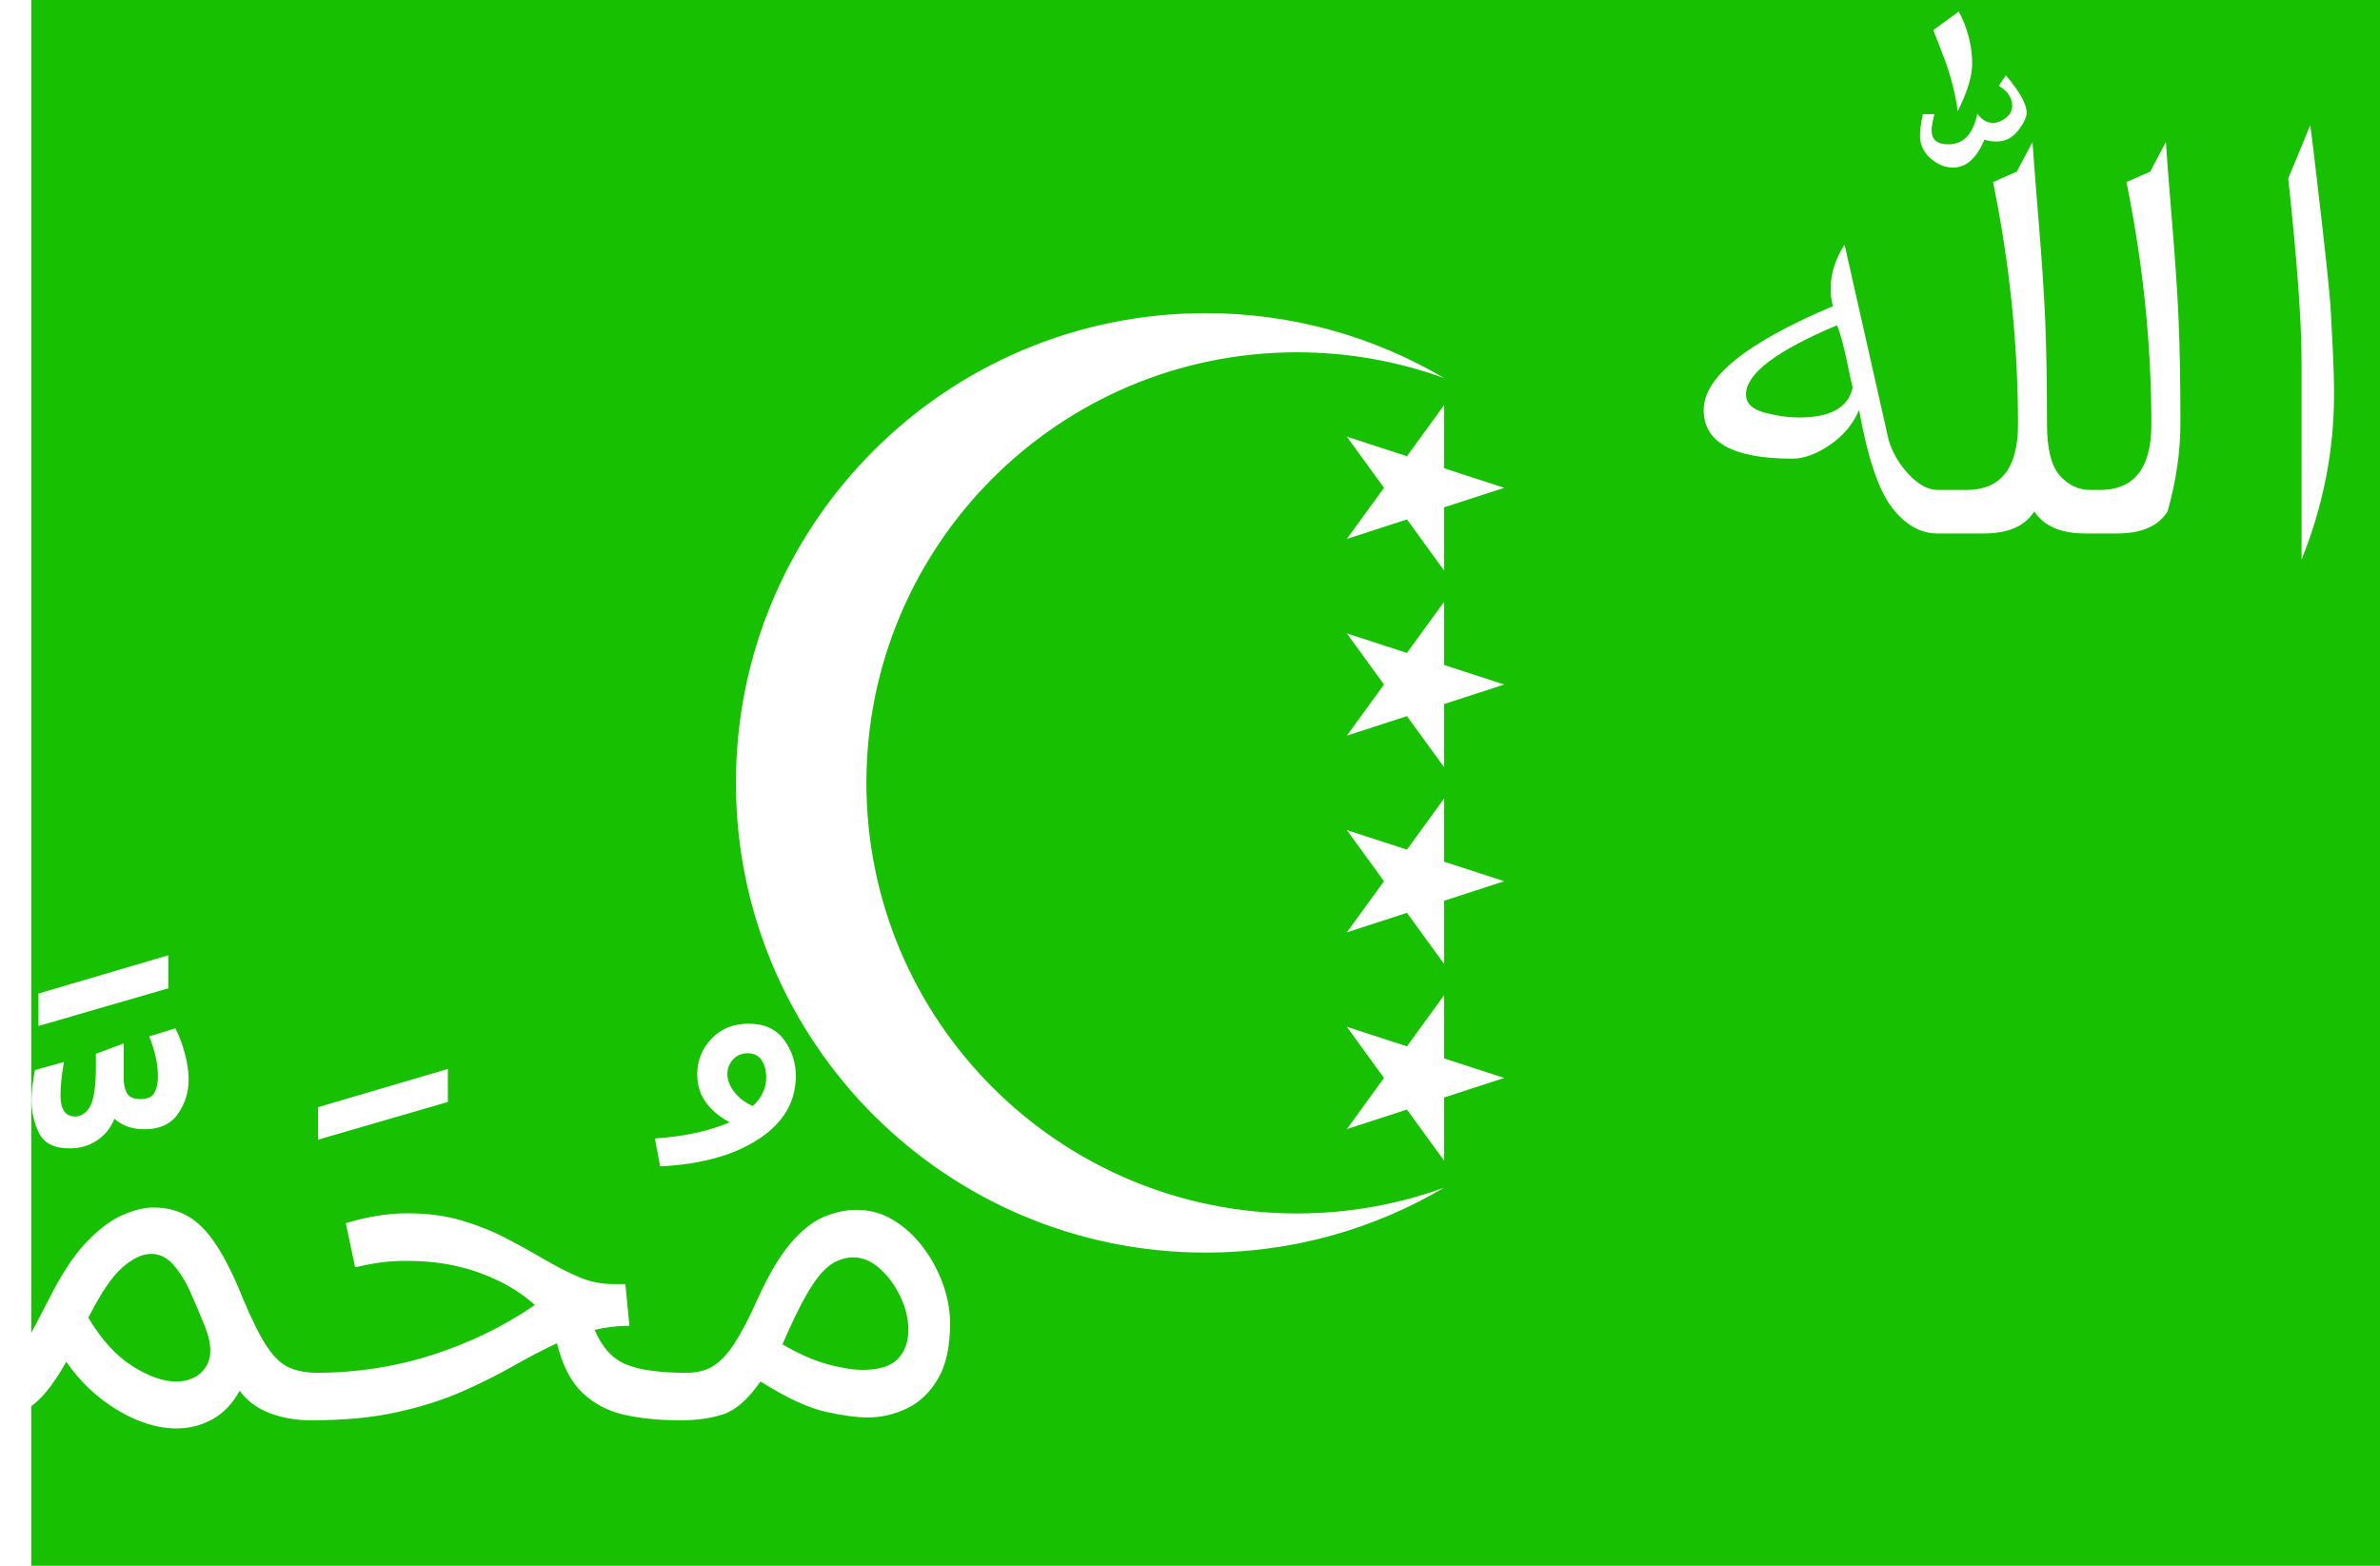
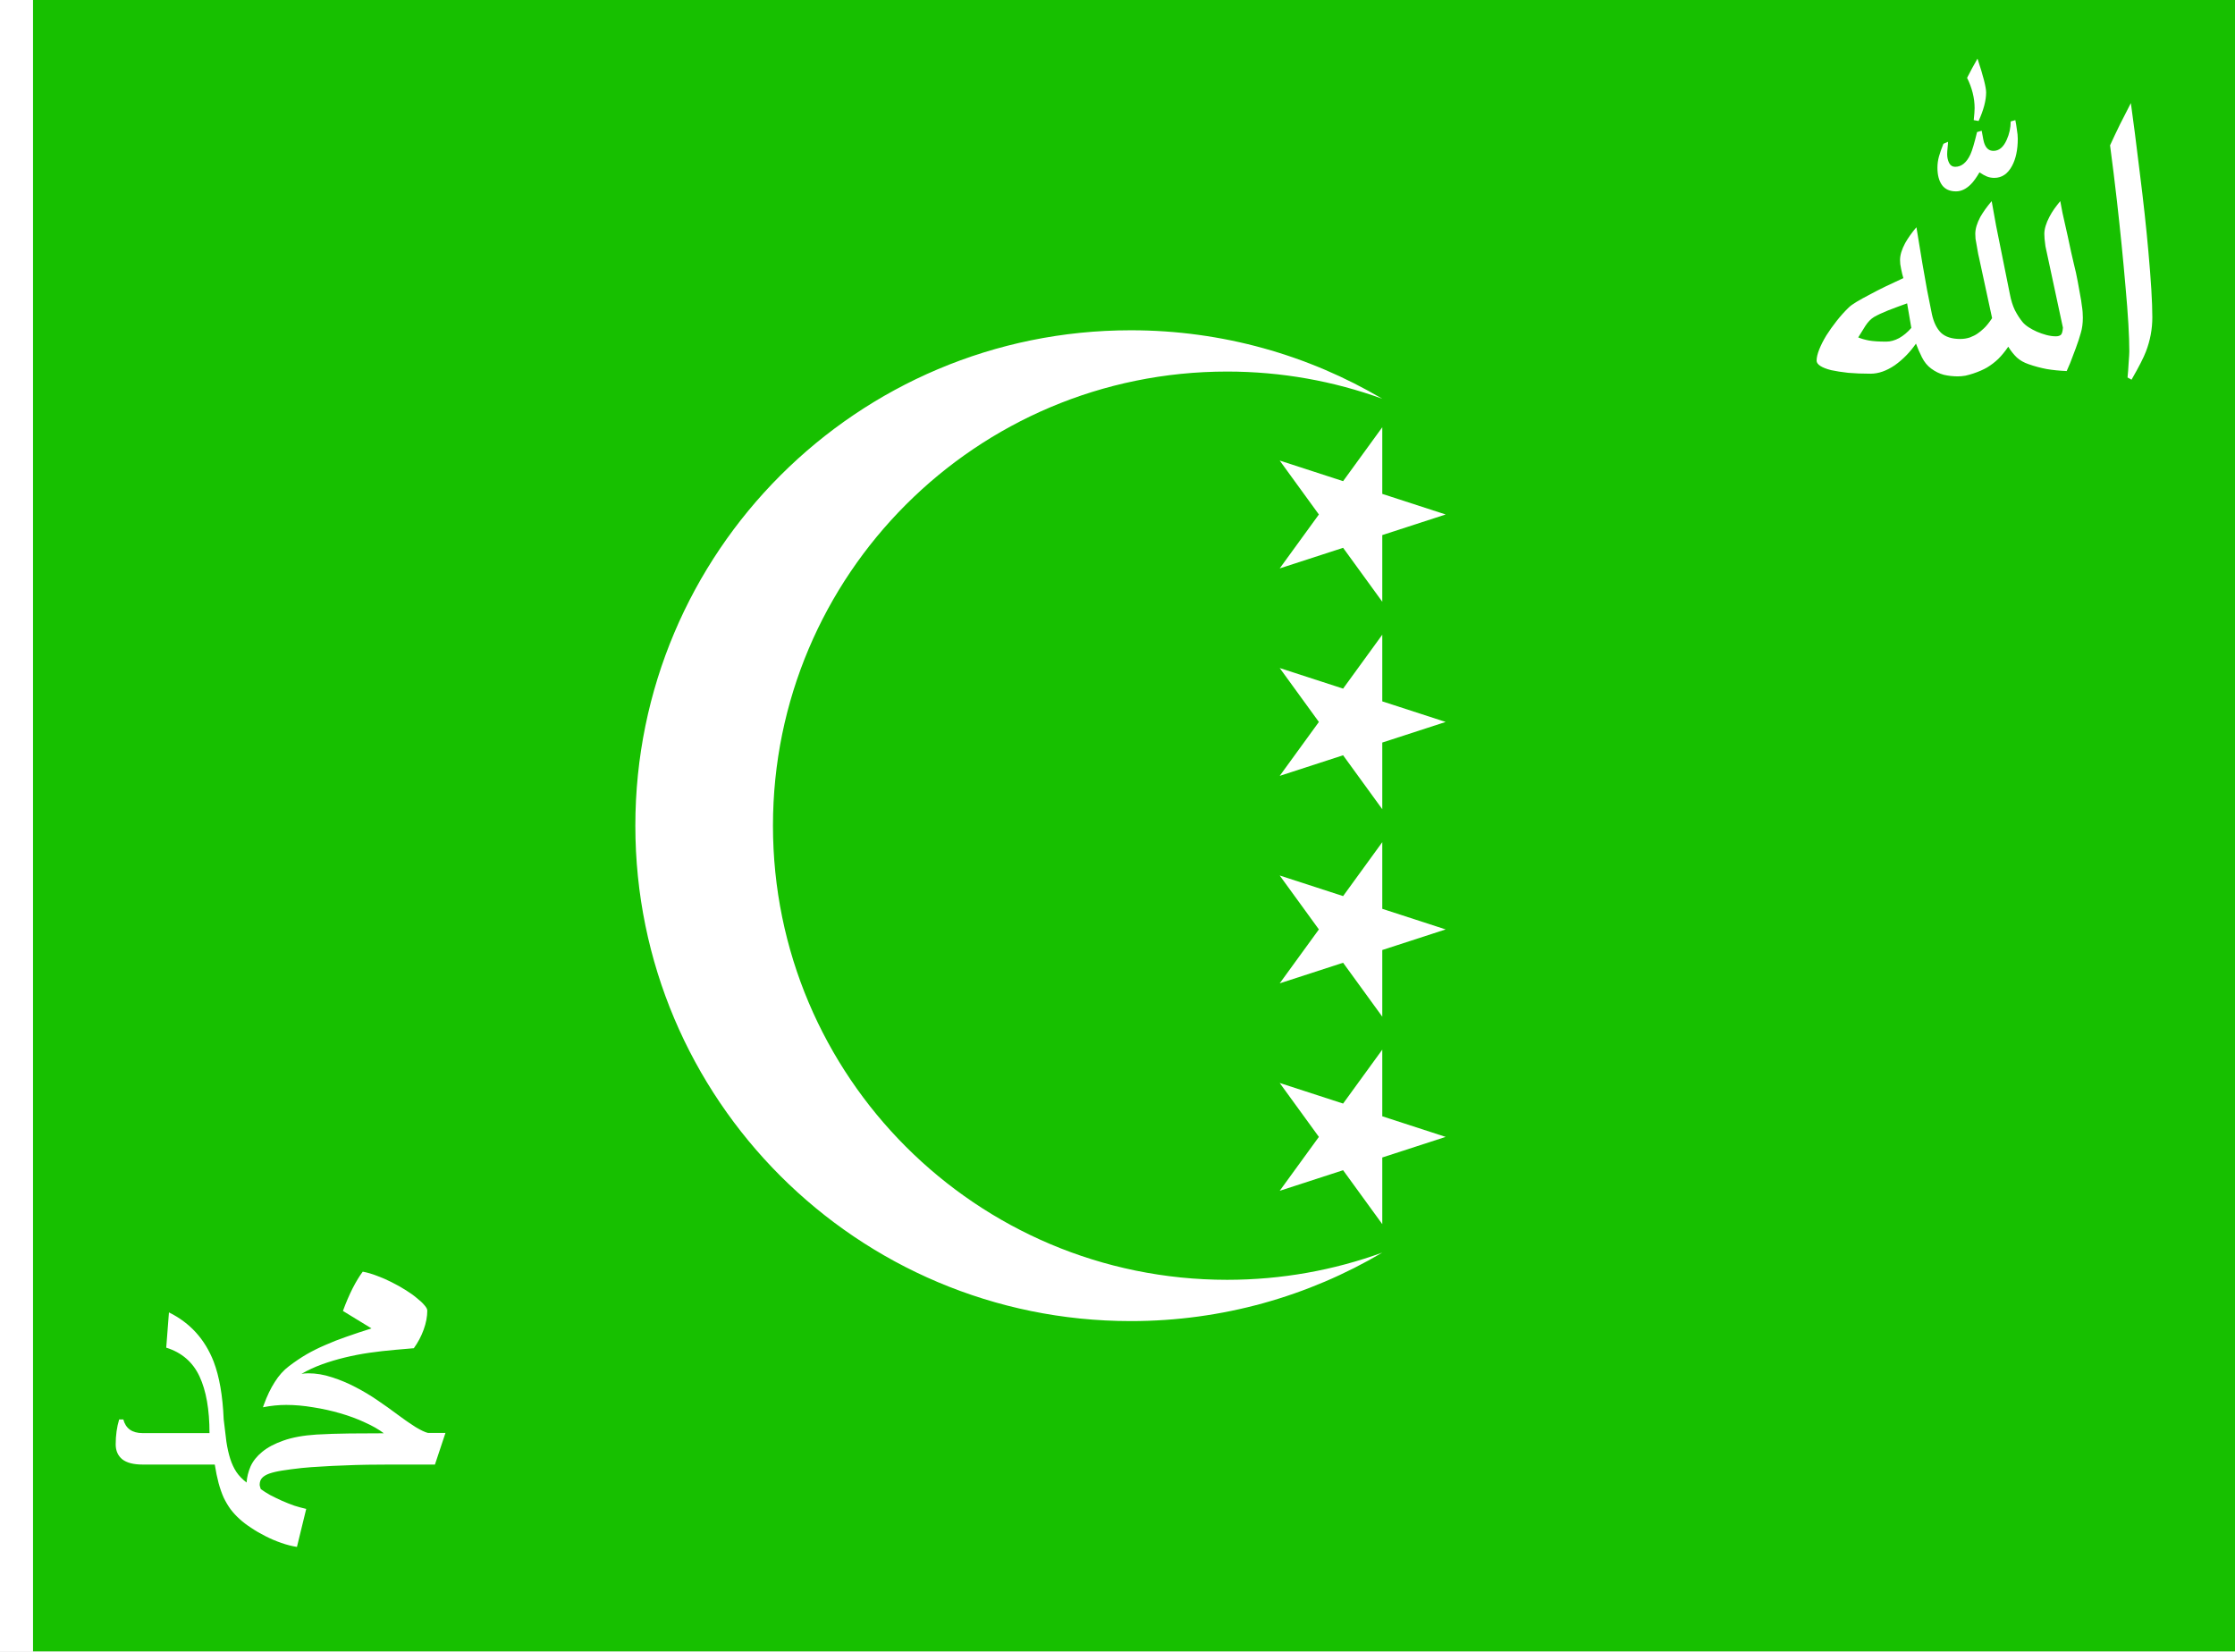
- <svg xmlns="http://www.w3.org/2000/svg" width="2736" height="1800" viewBox="0 0 723.9 476.25" version="1.1" id="svg8">
+ <svg xmlns="http://www.w3.org/2000/svg" width="2436" height="1800" viewBox="0 0 644.525 476.25" version="1.1" id="svg8">
  <defs id="defs2" />
  <g id="layer1" transform="translate(112.3345,-299.2679)">
    <path style="fill:#ffffff;fill-opacity:1;stroke:none;stroke-width:0.512px;stroke-linecap:butt;stroke-linejoin:miter;stroke-opacity:1" d="m -102.81,299.268 h -9.525 v 476.25 h 9.525 z" id="path819" />
-     <path style="fill:#17c000;fill-opacity:1;stroke:none;stroke-width:2.799px;stroke-linecap:butt;stroke-linejoin:miter;stroke-opacity:1" d="m 611.565,775.518 v -476.25 h -714.375 v 476.25 z" id="path820" />
-     <path style="opacity:1;fill:#ffffff;fill-opacity:1;fill-rule:evenodd;stroke:none;stroke-width:0.224;stroke-linecap:round;stroke-linejoin:round;stroke-miterlimit:4;stroke-dasharray:none;stroke-dashoffset:0;stroke-opacity:0.502" d="m 254.378,394.518 c -78.908,0 -142.875,63.967 -142.875,142.875 0,78.908 63.967,142.875 142.875,142.875 26.474,0 51.266,-7.201 72.525,-19.75 -13.961,5.075 -29.029,7.844 -44.744,7.844 -72.332,0 -130.969,-58.637 -130.969,-130.969 0,-72.332 58.637,-130.969 130.969,-130.969 15.715,0 30.783,2.769 44.744,7.844 -21.259,-12.549 -46.051,-19.75 -72.525,-19.75 z" id="path829" />
-     <path style="fill:#ffffff;fill-opacity:1;stroke:none;stroke-width:0.265px;stroke-linecap:butt;stroke-linejoin:miter;stroke-opacity:1" d="m 297.322,582.861 18.282,-5.94 11.299,15.552 v -19.223 l 18.282,-5.94 -18.282,-5.94 v -19.223 l -11.299,15.552 -18.282,-5.94 11.299,15.552 z" id="path861" />
-     <path id="path865" d="m 297.322,642.695 18.282,-5.94 11.299,15.552 v -19.223 l 18.282,-5.94 -18.282,-5.94 v -19.223 l -11.299,15.552 -18.282,-5.94 11.299,15.552 z" style="fill:#ffffff;fill-opacity:1;stroke:none;stroke-width:0.265px;stroke-linecap:butt;stroke-linejoin:miter;stroke-opacity:1" />
-     <path id="path867" d="m 297.322,523.028 18.282,-5.94 11.299,15.552 v -19.223 l 18.282,-5.94 -18.282,-5.94 v -19.223 l -11.299,15.552 -18.282,-5.94 11.299,15.552 z" style="fill:#ffffff;fill-opacity:1;stroke:none;stroke-width:0.265px;stroke-linecap:butt;stroke-linejoin:miter;stroke-opacity:1" />
-     <path style="fill:#ffffff;fill-opacity:1;stroke:none;stroke-width:0.265px;stroke-linecap:butt;stroke-linejoin:miter;stroke-opacity:1" d="m 297.322,463.195 18.282,-5.94 11.299,15.552 v -19.223 l 18.282,-5.94 -18.282,-5.94 v -19.223 l -11.299,15.552 -18.282,-5.94 11.299,15.552 z" id="path869" />
-     <text xml:space="preserve" style="font-style:normal;font-variant:normal;font-weight:normal;font-stretch:normal;font-size:16.933px;line-height:1.25;font-family:Impact;-inkscape-font-specification:Impact;text-align:center;letter-spacing:0px;word-spacing:0px;text-anchor:middle;fill:#ffffff;fill-opacity:1;stroke:none;stroke-width:0.265" x="-2.144" y="730.404" id="text823">
-       <tspan id="tspan821" x="-2.144" y="730.404" style="font-style:normal;font-variant:normal;font-weight:normal;font-stretch:normal;font-size:176.389px;font-family:'Traditional Arabic';-inkscape-font-specification:'Traditional Arabic';fill:#ffffff;fill-opacity:1;stroke-width:0.265">ﷴ</tspan>
-     </text>
-     <text id="text827" y="460.998" x="511.847" style="font-style:normal;font-variant:normal;font-weight:normal;font-stretch:normal;font-size:16.933px;line-height:1.25;font-family:Impact;-inkscape-font-specification:Impact;text-align:center;letter-spacing:0px;word-spacing:0px;text-anchor:middle;fill:#ffffff;fill-opacity:1;stroke:none;stroke-width:0.265" xml:space="preserve">
-       <tspan style="font-style:normal;font-variant:normal;font-weight:normal;font-stretch:normal;font-size:176.389px;font-family:'Traditional Arabic';-inkscape-font-specification:'Traditional Arabic';fill:#ffffff;fill-opacity:1;stroke-width:0.265" y="460.998" x="511.847" id="tspan825">ﷲ</tspan>
-     </text>
+     <path style="fill:#17c000;fill-opacity:1;stroke:none;stroke-width:2.639px;stroke-linecap:butt;stroke-linejoin:miter;stroke-opacity:1" d="m -102.81,299.268 v 476.25 h 635 v -476.25 z" id="path820" />
+     <g id="g1" transform="translate(-40.6186)">
+       <path style="opacity:1;fill:#ffffff;fill-opacity:1;fill-rule:evenodd;stroke:none;stroke-width:0.224;stroke-linecap:round;stroke-linejoin:round;stroke-miterlimit:4;stroke-dasharray:none;stroke-dashoffset:0;stroke-opacity:0.502" d="m 254.378,394.518 c -78.908,0 -142.875,63.967 -142.875,142.875 0,78.908 63.967,142.875 142.875,142.875 26.474,0 51.266,-7.201 72.525,-19.75 -13.961,5.075 -29.029,7.844 -44.744,7.844 -72.332,0 -130.969,-58.637 -130.969,-130.969 0,-72.332 58.637,-130.969 130.969,-130.969 15.715,0 30.783,2.769 44.744,7.844 -21.259,-12.549 -46.051,-19.75 -72.525,-19.75 z" id="path829" />
+       <path style="fill:#ffffff;fill-opacity:1;stroke:none;stroke-width:0.265px;stroke-linecap:butt;stroke-linejoin:miter;stroke-opacity:1" d="m 297.322,582.861 18.282,-5.94 11.299,15.552 v -19.223 l 18.282,-5.94 -18.282,-5.94 v -19.223 l -11.299,15.552 -18.282,-5.94 11.299,15.552 z" id="path861" />
+       <path id="path865" d="m 297.322,642.695 18.282,-5.94 11.299,15.552 v -19.223 l 18.282,-5.94 -18.282,-5.94 v -19.223 l -11.299,15.552 -18.282,-5.94 11.299,15.552 z" style="fill:#ffffff;fill-opacity:1;stroke:none;stroke-width:0.265px;stroke-linecap:butt;stroke-linejoin:miter;stroke-opacity:1" />
+       <path id="path867" d="m 297.322,523.028 18.282,-5.94 11.299,15.552 v -19.223 l 18.282,-5.94 -18.282,-5.94 v -19.223 l -11.299,15.552 -18.282,-5.94 11.299,15.552 z" style="fill:#ffffff;fill-opacity:1;stroke:none;stroke-width:0.265px;stroke-linecap:butt;stroke-linejoin:miter;stroke-opacity:1" />
+       <path style="fill:#ffffff;fill-opacity:1;stroke:none;stroke-width:0.265px;stroke-linecap:butt;stroke-linejoin:miter;stroke-opacity:1" d="m 297.322,463.195 18.282,-5.94 11.299,15.552 v -19.223 l 18.282,-5.94 -18.282,-5.94 v -19.223 l -11.299,15.552 -18.282,-5.94 11.299,15.552 z" id="path869" />
+     </g>
+     <path style="font-size:176.389px;line-height:1.25;font-family:'Traditional Arabic';-inkscape-font-specification:'Traditional Arabic';text-align:center;letter-spacing:0px;word-spacing:0px;text-anchor:middle;fill:#ffffff;stroke-width:0.161" d="M 13.093,721.641 H 0.458 q -3.303,0 -6.816,0.052 -3.46,0.052 -6.868,0.21 -3.355,0.105 -6.449,0.315 -3.093,0.157 -5.662,0.419 -3.303,0.367 -5.61,0.734 -2.307,0.367 -3.775,0.891 -1.416,0.524 -2.097,1.311 -0.629,0.734 -0.629,1.887 0,0.262 0.105,0.577 0.105,0.315 0.21,0.682 1.153,0.839 2.726,1.73 1.625,0.839 3.355,1.625 1.783,0.786 3.565,1.416 1.835,0.577 3.46,0.944 l -2.674,10.957 q -2.15,-0.315 -4.509,-1.153 -2.307,-0.786 -4.561,-1.94 -2.202,-1.101 -4.142,-2.412 -1.94,-1.258 -3.25,-2.464 -1.52,-1.363 -2.674,-2.884 -1.101,-1.52 -1.992,-3.355 -0.839,-1.887 -1.468,-4.194 -0.629,-2.359 -1.101,-5.348 h -20.814 q -3.932,0 -5.872,-1.52 -1.887,-1.573 -1.887,-4.299 0,-3.88 0.996,-7.183 h 1.206 q 1.049,3.932 5.557,3.932 h 19.293 q 0,-10.171 -2.884,-16.357 -2.884,-6.186 -9.594,-8.284 l 0.786,-10.171 q 9.122,4.509 12.897,14.208 2.464,6.449 2.884,16.619 0.419,3.722 0.786,6.501 0.419,2.726 1.101,4.876 0.682,2.15 1.783,3.827 1.101,1.625 2.936,3.041 0.157,-2.359 1.153,-4.666 1.049,-2.307 3.355,-4.194 2.359,-1.94 6.134,-3.25 3.827,-1.363 9.489,-1.73 4.509,-0.262 9.594,-0.315 5.138,-0.052 9.856,-0.052 -2.202,-1.678 -5.505,-3.146 -3.25,-1.52 -7.078,-2.621 -3.775,-1.101 -7.812,-1.73 -4.037,-0.682 -7.759,-0.682 -3.303,0 -6.711,0.682 l 0.262,-0.734 q 1.363,-3.775 3.146,-6.553 1.783,-2.831 4.089,-4.561 2.621,-1.992 5.138,-3.46 2.569,-1.468 5.4,-2.674 2.831,-1.258 6.029,-2.359 3.25,-1.153 7.235,-2.412 l -8.231,-5.033 q 1.258,-3.46 2.779,-6.501 1.573,-3.041 2.936,-4.823 1.992,0.367 4.142,1.206 2.15,0.786 4.194,1.835 2.097,1.049 3.932,2.202 1.887,1.153 3.25,2.307 1.416,1.101 2.254,2.097 0.839,0.944 0.839,1.573 0,2.621 -1.049,5.505 -1.049,2.884 -2.831,5.348 l -5.452,0.472 q -3.67,0.315 -7.34,0.839 -3.617,0.524 -7.078,1.363 -3.46,0.839 -6.658,1.992 -3.146,1.153 -5.872,2.726 0.944,-0.157 1.94,-0.157 3.408,0 6.868,1.153 3.46,1.101 6.763,2.831 3.355,1.73 6.396,3.827 3.093,2.097 5.662,4.037 2.936,2.202 5.295,3.67 2.359,1.416 3.565,1.678 h 5.033 z" id="text823" aria-label="ﷴ" />
+     <path style="font-size:176.389px;line-height:1.25;font-family:'Traditional Arabic';-inkscape-font-specification:'Traditional Arabic';text-align:center;letter-spacing:0px;word-spacing:0px;text-anchor:middle;fill:#ffffff;stroke-width:0.196" d="m 488.311,390.9 q 0,2.425 -0.574,4.34 -0.255,0.893 -0.638,2.106 -0.383,1.149 -0.83,2.361 -0.447,1.213 -0.893,2.361 -0.383,1.085 -0.702,1.851 l -1.021,2.361 q -3.063,-0.128 -5.744,-0.574 -2.68,-0.511 -5.233,-1.404 -2.042,-0.702 -3.383,-1.915 -1.34,-1.276 -2.489,-3.127 -1.404,2.042 -2.872,3.51 -1.468,1.404 -3.255,2.489 -0.766,0.447 -1.787,0.893 -1.021,0.447 -2.17,0.83 -1.149,0.383 -2.298,0.638 -1.149,0.191 -2.17,0.191 -2.042,0 -4.021,-0.447 -1.915,-0.511 -3.638,-1.787 -1.659,-1.213 -2.68,-3.255 -1.021,-2.042 -1.723,-3.957 -2.617,3.765 -6.127,6.254 -3.574,2.425 -6.956,2.425 -3.574,0 -6.446,-0.255 -2.872,-0.319 -4.914,-0.766 -2.042,-0.511 -3.127,-1.213 -1.085,-0.702 -1.085,-1.532 0,-1.34 0.766,-3.255 0.766,-1.915 2.042,-4.021 1.34,-2.106 3,-4.212 1.659,-2.106 3.446,-3.829 0.702,-0.702 2.298,-1.659 1.596,-0.957 3.702,-2.042 2.106,-1.149 4.595,-2.361 2.553,-1.213 5.17,-2.425 -0.128,-0.447 -0.319,-1.149 -0.128,-0.702 -0.319,-1.468 -0.128,-0.766 -0.255,-1.404 -0.064,-0.702 -0.064,-1.213 0,-2.106 1.468,-4.85 1.213,-2.17 3.255,-4.595 l 1.723,10.467 q 0.702,3.957 1.34,7.595 0.702,3.574 1.404,7.02 0.766,3.51 2.617,5.361 1.915,1.787 5.552,1.787 1.468,0 2.808,-0.447 1.34,-0.511 2.234,-1.149 0.766,-0.511 1.787,-1.468 1.085,-1.021 2.361,-2.936 l -3.765,-17.423 q -0.255,-1.021 -0.383,-1.851 -0.128,-0.83 -0.255,-1.468 -0.255,-1.276 -0.383,-2.17 -0.064,-0.893 -0.064,-1.404 0,-2.17 1.468,-4.914 0.638,-1.085 1.404,-2.17 0.83,-1.149 1.851,-2.361 l 1.276,7.084 3.957,19.657 q 0.511,2.744 1.468,4.723 1.021,1.978 2.234,3.446 0.638,0.766 1.723,1.468 1.085,0.702 2.361,1.276 1.34,0.574 2.744,0.957 1.468,0.383 2.744,0.383 0.893,0 1.404,-0.383 0.511,-0.383 0.638,-2.106 l -5.042,-23.486 q -0.128,-1.276 -0.255,-2.17 -0.064,-0.893 -0.064,-1.404 0,-2.106 1.468,-4.914 0.638,-1.213 1.404,-2.298 0.83,-1.149 1.723,-2.234 0.128,0.83 0.638,3.383 0.574,2.489 1.532,6.829 0.574,2.617 0.957,4.467 0.447,1.851 0.766,3.319 0.383,1.468 0.638,2.68 0.255,1.213 0.511,2.553 0.447,2.298 0.702,3.893 0.319,1.596 0.447,2.808 0.191,1.149 0.255,2.042 0.064,0.893 0.064,1.659 z m -49.461,2.936 -1.213,-7.084 q -2.872,1.021 -5.489,2.042 -2.553,1.021 -4.085,1.915 -1.34,0.83 -2.425,2.489 -1.021,1.596 -2.106,3.382 1.404,0.574 3.127,0.893 1.787,0.319 4.978,0.319 1.787,0 3.702,-1.021 1.915,-1.085 3.51,-2.936 z m 69.501,-3.063 q 0,5.106 -1.851,9.892 -0.957,2.553 -4.148,8.105 l -1.149,-0.638 q 0.191,-1.851 0.319,-4.276 0.191,-2.425 0.191,-3.255 0,-6.637 -1.085,-18.508 -1.021,-11.935 -2.489,-24.89 -0.893,-7.85 -1.978,-16.019 1.276,-2.808 2.872,-6.063 1.659,-3.255 3.127,-6.127 1.021,7.276 2.553,19.912 1.596,12.637 2.489,22.784 1.149,12.637 1.149,19.082 z m -47.93,-64.842 q 0,3.446 -2.17,8.233 l -1.404,-0.255 q 0.255,-2.361 0.255,-3.446 0,-4.34 -2.17,-8.743 1.213,-2.425 3,-5.552 2.489,7.531 2.489,9.765 z m 9.126,13.339 q 0,4.787 -1.659,7.85 -1.851,3.446 -5.106,3.446 -1.149,0 -2.106,-0.383 -0.957,-0.383 -2.17,-1.213 -1.34,2.298 -2.489,3.446 -2.042,2.042 -4.276,2.042 -2.68,0 -4.021,-1.787 -1.34,-1.851 -1.34,-5.042 0,-1.659 0.447,-3.255 0.447,-1.596 1.276,-3.638 l 1.34,-0.574 q 0,0.511 -0.128,1.659 -0.128,1.149 -0.128,1.915 0,1.404 0.574,2.553 0.574,1.085 1.723,1.085 2.744,0 4.404,-3.574 0.766,-1.659 1.915,-6.446 l 1.34,-0.383 q 0.511,3.127 0.83,3.829 0.766,1.978 2.553,1.978 2.425,0 3.829,-3.191 1.149,-2.553 1.149,-5.297 l 1.34,-0.383 q 0.255,1.213 0.447,2.744 0.255,1.468 0.255,2.617 z" id="text827" aria-label="ﷲ" />
  </g>
</svg>
